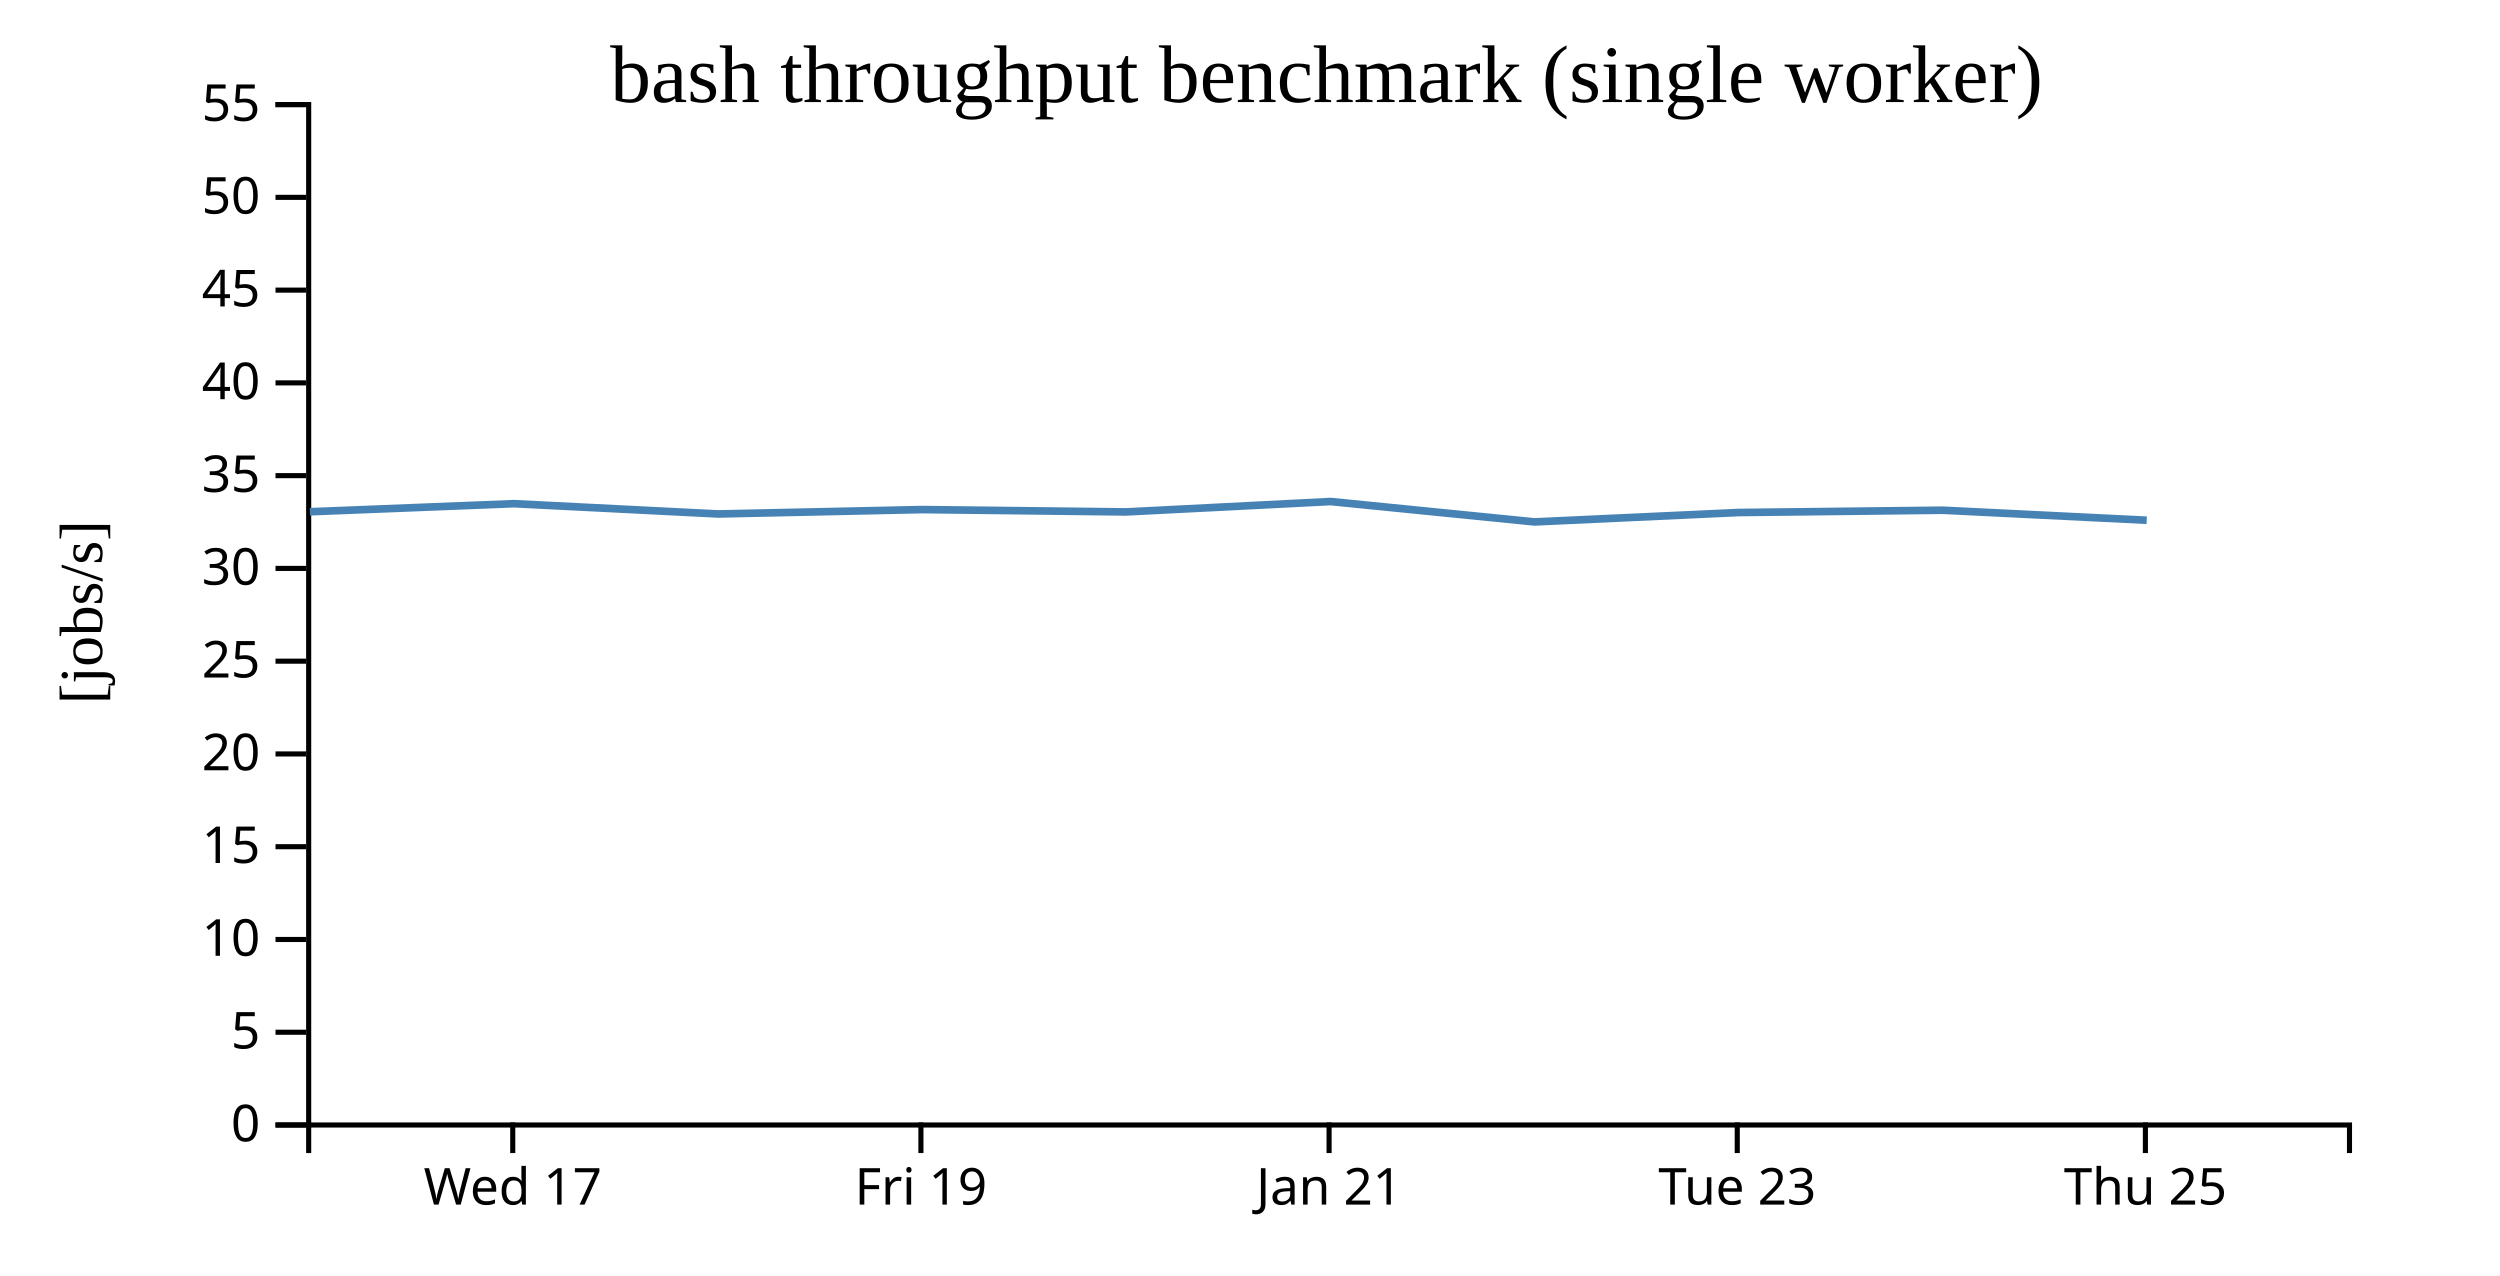
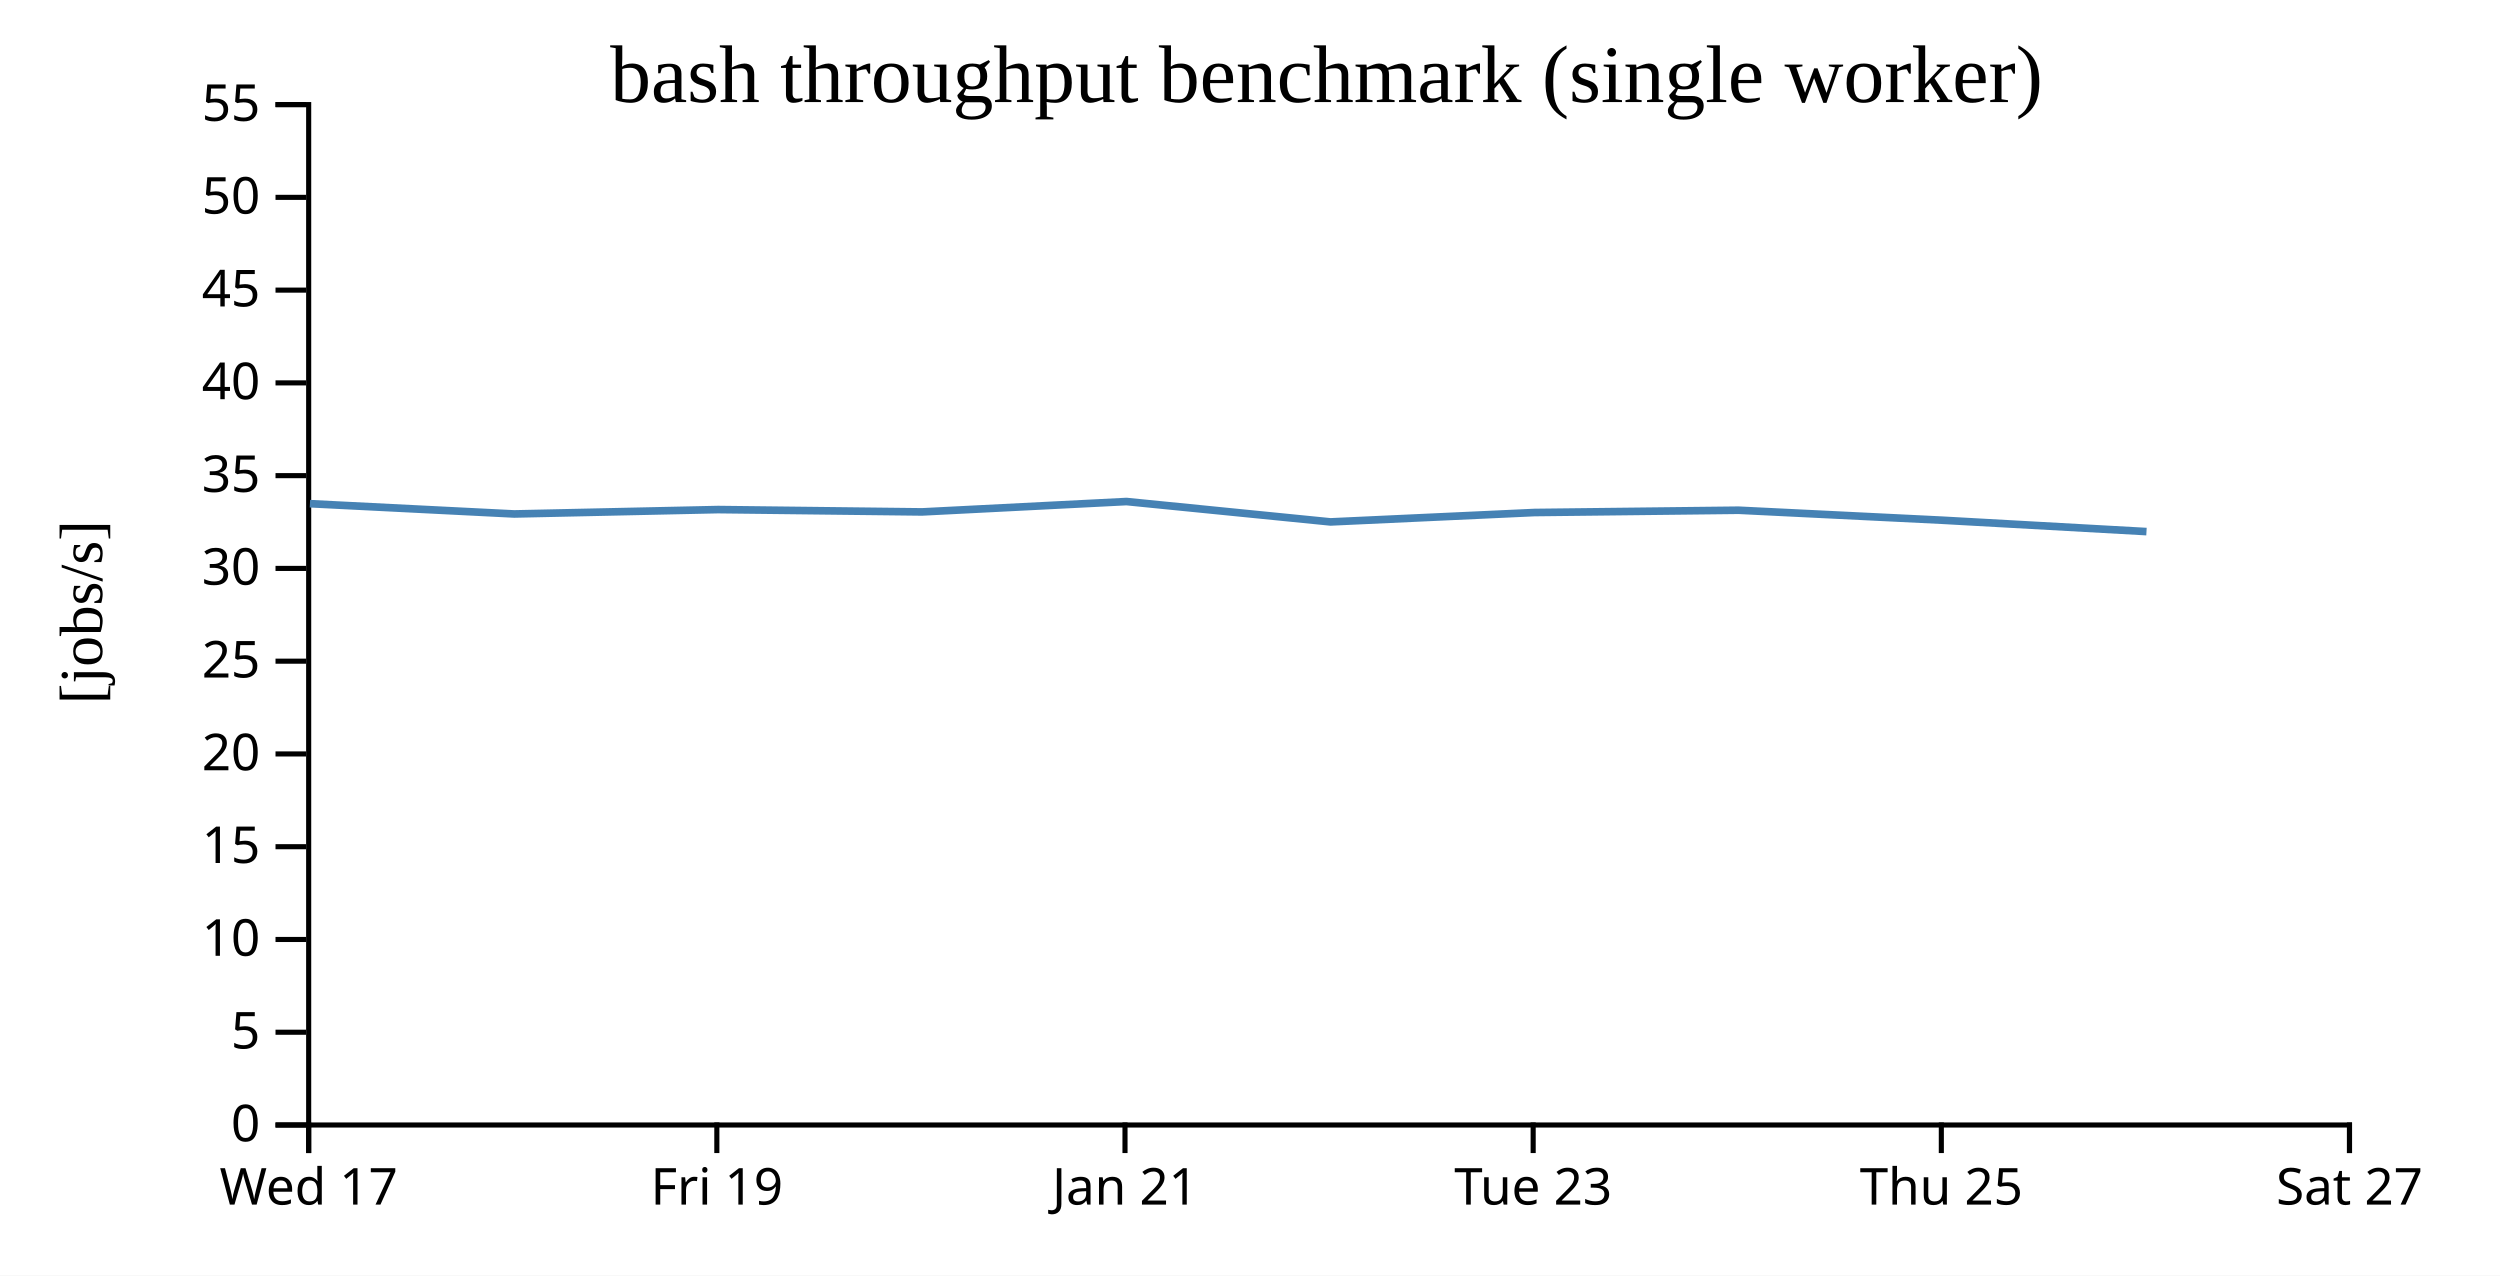
<svg xmlns="http://www.w3.org/2000/svg" width="490" height="250">
  <rect width="100%" height="100%" fill="white" />
  <g transform="translate(60,20)">
    <g transform="translate(0,200)" fill="none" font-size="10" font-family="sans-serif" text-anchor="middle">
      <path class="domain" stroke="currentColor" d="M0.5,6V0.5H400.5V6" />
-       <g class="tick" opacity="1" transform="translate(40.5,0)">
+       <g class="tick" opacity="1" transform="translate(0.5,0)">
        <line stroke="currentColor" y2="6" />
        <text fill="currentColor" y="9" dy="0.71em">Wed 17</text>
      </g>
-       <g class="tick" opacity="1" transform="translate(120.5,0)">
+       <g class="tick" opacity="1" transform="translate(80.5,0)">
        <line stroke="currentColor" y2="6" />
        <text fill="currentColor" y="9" dy="0.71em">Fri 19</text>
      </g>
-       <g class="tick" opacity="1" transform="translate(200.5,0)">
+       <g class="tick" opacity="1" transform="translate(160.5,0)">
        <line stroke="currentColor" y2="6" />
        <text fill="currentColor" y="9" dy="0.71em">Jan 21</text>
      </g>
-       <g class="tick" opacity="1" transform="translate(280.5,0)">
+       <g class="tick" opacity="1" transform="translate(240.5,0)">
        <line stroke="currentColor" y2="6" />
        <text fill="currentColor" y="9" dy="0.71em">Tue 23</text>
      </g>
-       <g class="tick" opacity="1" transform="translate(360.5,0)">
+       <g class="tick" opacity="1" transform="translate(320.5,0)">
        <line stroke="currentColor" y2="6" />
        <text fill="currentColor" y="9" dy="0.71em">Thu 25</text>
+       </g>
+       <g class="tick" opacity="1" transform="translate(400.5,0)">
+         <line stroke="currentColor" y2="6" />
+         <text fill="currentColor" y="9" dy="0.71em">Sat 27</text>
      </g>
    </g>
    <g fill="none" font-size="10" font-family="sans-serif" text-anchor="end">
      <path class="domain" stroke="currentColor" d="M-6,200.5H0.5V0.5H-6" />
      <g class="tick" opacity="1" transform="translate(0,200.5)">
        <line stroke="currentColor" x2="-6" />
        <text fill="currentColor" x="-9" dy="0.32em">0</text>
      </g>
      <g class="tick" opacity="1" transform="translate(0,182.3182)">
        <line stroke="currentColor" x2="-6" />
        <text fill="currentColor" x="-9" dy="0.32em">5</text>
      </g>
      <g class="tick" opacity="1" transform="translate(0,164.1364)">
        <line stroke="currentColor" x2="-6" />
        <text fill="currentColor" x="-9" dy="0.32em">10</text>
      </g>
      <g class="tick" opacity="1" transform="translate(0,145.9545)">
        <line stroke="currentColor" x2="-6" />
        <text fill="currentColor" x="-9" dy="0.32em">15</text>
      </g>
      <g class="tick" opacity="1" transform="translate(0,127.7727)">
        <line stroke="currentColor" x2="-6" />
        <text fill="currentColor" x="-9" dy="0.32em">20</text>
      </g>
      <g class="tick" opacity="1" transform="translate(0,109.5909)">
        <line stroke="currentColor" x2="-6" />
        <text fill="currentColor" x="-9" dy="0.32em">25</text>
      </g>
      <g class="tick" opacity="1" transform="translate(0,91.40909)">
        <line stroke="currentColor" x2="-6" />
        <text fill="currentColor" x="-9" dy="0.32em">30</text>
      </g>
      <g class="tick" opacity="1" transform="translate(0,73.22727)">
        <line stroke="currentColor" x2="-6" />
        <text fill="currentColor" x="-9" dy="0.32em">35</text>
      </g>
      <g class="tick" opacity="1" transform="translate(0,55.04545)">
        <line stroke="currentColor" x2="-6" />
        <text fill="currentColor" x="-9" dy="0.32em">40</text>
      </g>
      <g class="tick" opacity="1" transform="translate(0,36.86364)">
        <line stroke="currentColor" x2="-6" />
        <text fill="currentColor" x="-9" dy="0.32em">45</text>
      </g>
      <g class="tick" opacity="1" transform="translate(0,18.68182)">
        <line stroke="currentColor" x2="-6" />
        <text fill="currentColor" x="-9" dy="0.32em">50</text>
      </g>
      <g class="tick" opacity="1" transform="translate(0,0.5)">
        <line stroke="currentColor" x2="-6" />
        <text fill="currentColor" x="-9" dy="0.32em">55</text>
      </g>
    </g>
    <text text-anchor="middle" style="font-size: 12px" transform="rotate(-90)" y="-40" x="-100">[jobs/s]</text>
    <text text-anchor="middle" style="font-size: 16px" y="0" x="200">bash throughput benchmark (single worker)</text>
-     <path fill="none" stroke="steelblue" stroke-width="1.5" d="M0.736,80.304L40.743,78.723L80.786,80.736L120.745,79.877L160.726,80.336L200.793,78.301L240.782,82.295L280.751,80.454L320.755,80.004L360.752,81.967" />
+     <path fill="none" stroke="steelblue" stroke-width="1.5" d="M0.743,78.723L40.786,80.736L80.745,79.877L120.726,80.336L160.793,78.301L200.782,82.295L240.751,80.454L280.755,80.004L320.752,81.967L360.711,84.192" />
  </g>
</svg>
